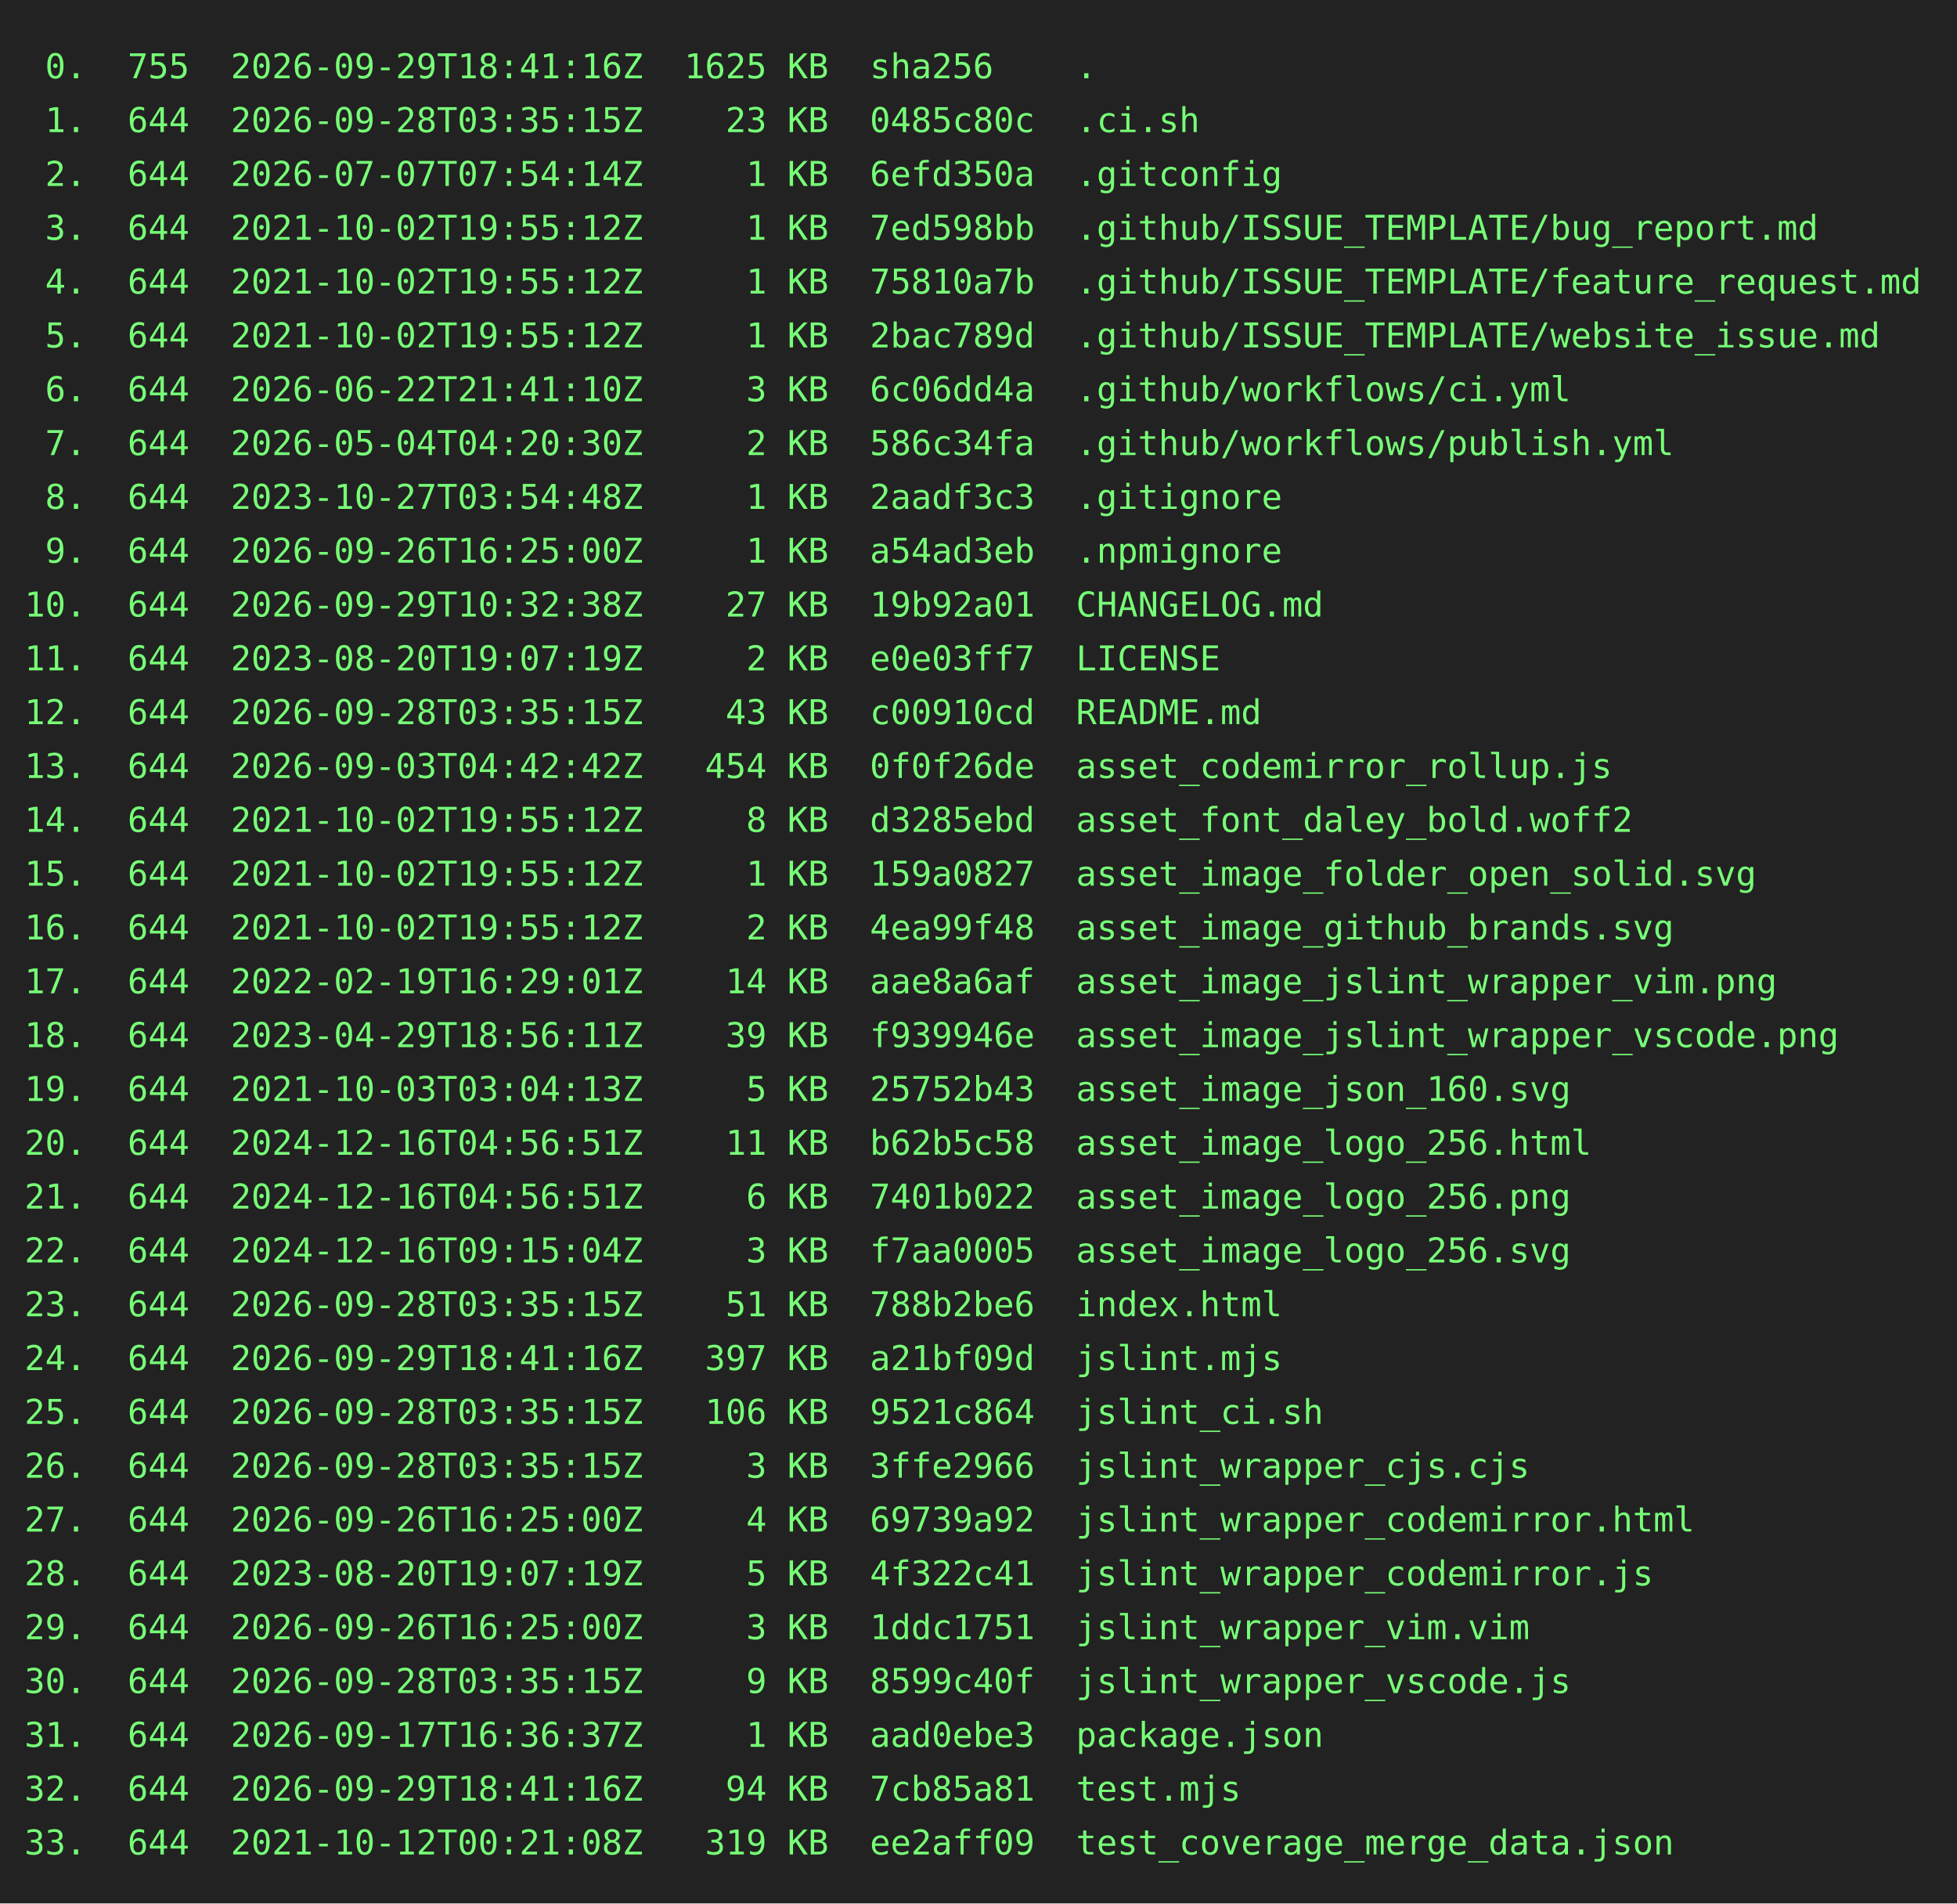
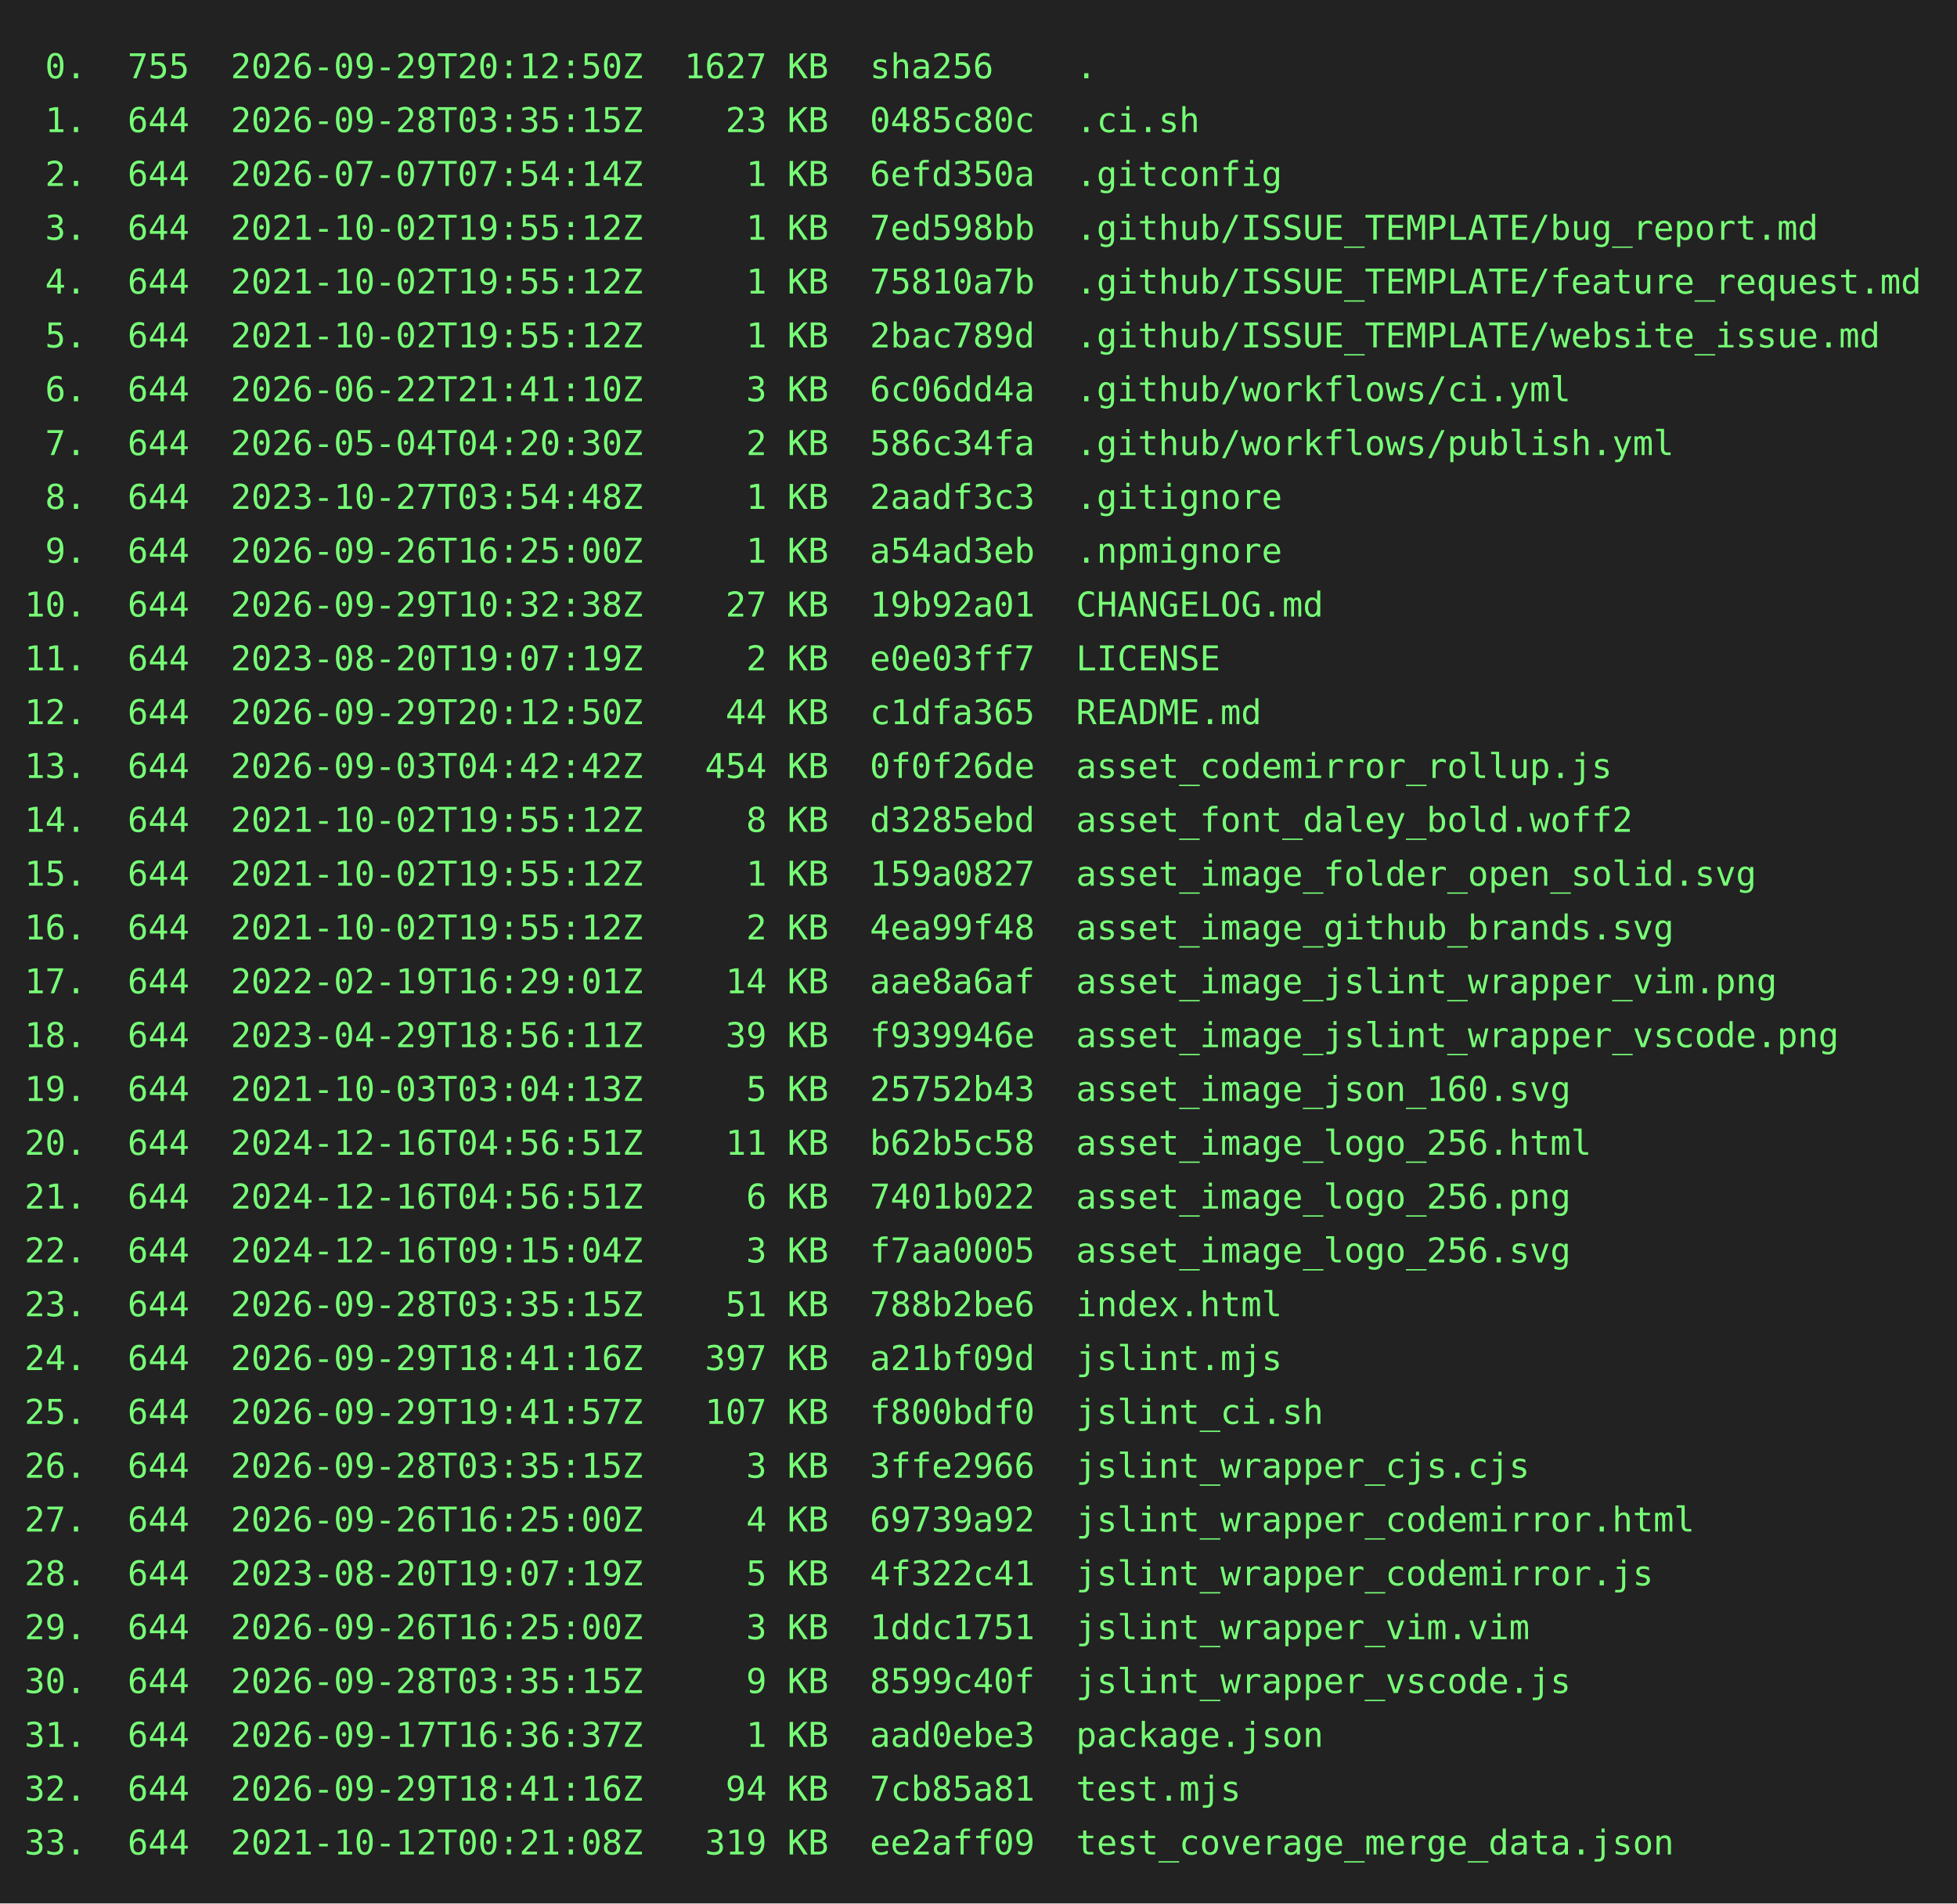
<svg xmlns="http://www.w3.org/2000/svg" height="778" width="800">
  <rect height="778" fill="#222" width="800" />
  <text fill="#7f7" font-family="consolas, menlo, monospace" font-size="14" xml:space="preserve">
-     <tspan lengthAdjust="spacingAndGlyphs" textLength="768" x="10" y="32"> 0.  755  2026-09-29T18:41:16Z  1625 KB  sha256    .                                             </tspan>
+     <tspan lengthAdjust="spacingAndGlyphs" textLength="768" x="10" y="32"> 0.  755  2026-09-29T20:12:50Z  1627 KB  sha256    .                                             </tspan>
    <tspan lengthAdjust="spacingAndGlyphs" textLength="768" x="10" y="54"> 1.  644  2026-09-28T03:35:15Z    23 KB  0485c80c  .ci.sh                                        </tspan>
    <tspan lengthAdjust="spacingAndGlyphs" textLength="768" x="10" y="76"> 2.  644  2026-07-07T07:54:14Z     1 KB  6efd350a  .gitconfig                                    </tspan>
    <tspan lengthAdjust="spacingAndGlyphs" textLength="768" x="10" y="98"> 3.  644  2021-10-02T19:55:12Z     1 KB  7ed598bb  .github/ISSUE_TEMPLATE/bug_report.md          </tspan>
    <tspan lengthAdjust="spacingAndGlyphs" textLength="768" x="10" y="120"> 4.  644  2021-10-02T19:55:12Z     1 KB  75810a7b  .github/ISSUE_TEMPLATE/feature_request.md     </tspan>
    <tspan lengthAdjust="spacingAndGlyphs" textLength="768" x="10" y="142"> 5.  644  2021-10-02T19:55:12Z     1 KB  2bac789d  .github/ISSUE_TEMPLATE/website_issue.md       </tspan>
    <tspan lengthAdjust="spacingAndGlyphs" textLength="768" x="10" y="164"> 6.  644  2026-06-22T21:41:10Z     3 KB  6c06dd4a  .github/workflows/ci.yml                      </tspan>
    <tspan lengthAdjust="spacingAndGlyphs" textLength="768" x="10" y="186"> 7.  644  2026-05-04T04:20:30Z     2 KB  586c34fa  .github/workflows/publish.yml                 </tspan>
    <tspan lengthAdjust="spacingAndGlyphs" textLength="768" x="10" y="208"> 8.  644  2023-10-27T03:54:48Z     1 KB  2aadf3c3  .gitignore                                    </tspan>
    <tspan lengthAdjust="spacingAndGlyphs" textLength="768" x="10" y="230"> 9.  644  2026-09-26T16:25:00Z     1 KB  a54ad3eb  .npmignore                                    </tspan>
    <tspan lengthAdjust="spacingAndGlyphs" textLength="768" x="10" y="252">10.  644  2026-09-29T10:32:38Z    27 KB  19b92a01  CHANGELOG.md                                  </tspan>
    <tspan lengthAdjust="spacingAndGlyphs" textLength="768" x="10" y="274">11.  644  2023-08-20T19:07:19Z     2 KB  e0e03ff7  LICENSE                                       </tspan>
-     <tspan lengthAdjust="spacingAndGlyphs" textLength="768" x="10" y="296">12.  644  2026-09-28T03:35:15Z    43 KB  c00910cd  README.md                                     </tspan>
+     <tspan lengthAdjust="spacingAndGlyphs" textLength="768" x="10" y="296">12.  644  2026-09-29T20:12:50Z    44 KB  c1dfa365  README.md                                     </tspan>
    <tspan lengthAdjust="spacingAndGlyphs" textLength="768" x="10" y="318">13.  644  2026-09-03T04:42:42Z   454 KB  0f0f26de  asset_codemirror_rollup.js                    </tspan>
    <tspan lengthAdjust="spacingAndGlyphs" textLength="768" x="10" y="340">14.  644  2021-10-02T19:55:12Z     8 KB  d3285ebd  asset_font_daley_bold.woff2                   </tspan>
    <tspan lengthAdjust="spacingAndGlyphs" textLength="768" x="10" y="362">15.  644  2021-10-02T19:55:12Z     1 KB  159a0827  asset_image_folder_open_solid.svg             </tspan>
    <tspan lengthAdjust="spacingAndGlyphs" textLength="768" x="10" y="384">16.  644  2021-10-02T19:55:12Z     2 KB  4ea99f48  asset_image_github_brands.svg                 </tspan>
    <tspan lengthAdjust="spacingAndGlyphs" textLength="768" x="10" y="406">17.  644  2022-02-19T16:29:01Z    14 KB  aae8a6af  asset_image_jslint_wrapper_vim.png            </tspan>
    <tspan lengthAdjust="spacingAndGlyphs" textLength="768" x="10" y="428">18.  644  2023-04-29T18:56:11Z    39 KB  f939946e  asset_image_jslint_wrapper_vscode.png         </tspan>
    <tspan lengthAdjust="spacingAndGlyphs" textLength="768" x="10" y="450">19.  644  2021-10-03T03:04:13Z     5 KB  25752b43  asset_image_json_160.svg                      </tspan>
    <tspan lengthAdjust="spacingAndGlyphs" textLength="768" x="10" y="472">20.  644  2024-12-16T04:56:51Z    11 KB  b62b5c58  asset_image_logo_256.html                     </tspan>
    <tspan lengthAdjust="spacingAndGlyphs" textLength="768" x="10" y="494">21.  644  2024-12-16T04:56:51Z     6 KB  7401b022  asset_image_logo_256.png                      </tspan>
    <tspan lengthAdjust="spacingAndGlyphs" textLength="768" x="10" y="516">22.  644  2024-12-16T09:15:04Z     3 KB  f7aa0005  asset_image_logo_256.svg                      </tspan>
    <tspan lengthAdjust="spacingAndGlyphs" textLength="768" x="10" y="538">23.  644  2026-09-28T03:35:15Z    51 KB  788b2be6  index.html                                    </tspan>
    <tspan lengthAdjust="spacingAndGlyphs" textLength="768" x="10" y="560">24.  644  2026-09-29T18:41:16Z   397 KB  a21bf09d  jslint.mjs                                    </tspan>
-     <tspan lengthAdjust="spacingAndGlyphs" textLength="768" x="10" y="582">25.  644  2026-09-28T03:35:15Z   106 KB  9521c864  jslint_ci.sh                                  </tspan>
+     <tspan lengthAdjust="spacingAndGlyphs" textLength="768" x="10" y="582">25.  644  2026-09-29T19:41:57Z   107 KB  f800bdf0  jslint_ci.sh                                  </tspan>
    <tspan lengthAdjust="spacingAndGlyphs" textLength="768" x="10" y="604">26.  644  2026-09-28T03:35:15Z     3 KB  3ffe2966  jslint_wrapper_cjs.cjs                        </tspan>
    <tspan lengthAdjust="spacingAndGlyphs" textLength="768" x="10" y="626">27.  644  2026-09-26T16:25:00Z     4 KB  69739a92  jslint_wrapper_codemirror.html                </tspan>
    <tspan lengthAdjust="spacingAndGlyphs" textLength="768" x="10" y="648">28.  644  2023-08-20T19:07:19Z     5 KB  4f322c41  jslint_wrapper_codemirror.js                  </tspan>
    <tspan lengthAdjust="spacingAndGlyphs" textLength="768" x="10" y="670">29.  644  2026-09-26T16:25:00Z     3 KB  1ddc1751  jslint_wrapper_vim.vim                        </tspan>
    <tspan lengthAdjust="spacingAndGlyphs" textLength="768" x="10" y="692">30.  644  2026-09-28T03:35:15Z     9 KB  8599c40f  jslint_wrapper_vscode.js                      </tspan>
    <tspan lengthAdjust="spacingAndGlyphs" textLength="768" x="10" y="714">31.  644  2026-09-17T16:36:37Z     1 KB  aad0ebe3  package.json                                  </tspan>
    <tspan lengthAdjust="spacingAndGlyphs" textLength="768" x="10" y="736">32.  644  2026-09-29T18:41:16Z    94 KB  7cb85a81  test.mjs                                      </tspan>
    <tspan lengthAdjust="spacingAndGlyphs" textLength="768" x="10" y="758">33.  644  2021-10-12T00:21:08Z   319 KB  ee2aff09  test_coverage_merge_data.json                 </tspan>
  </text>
</svg>
